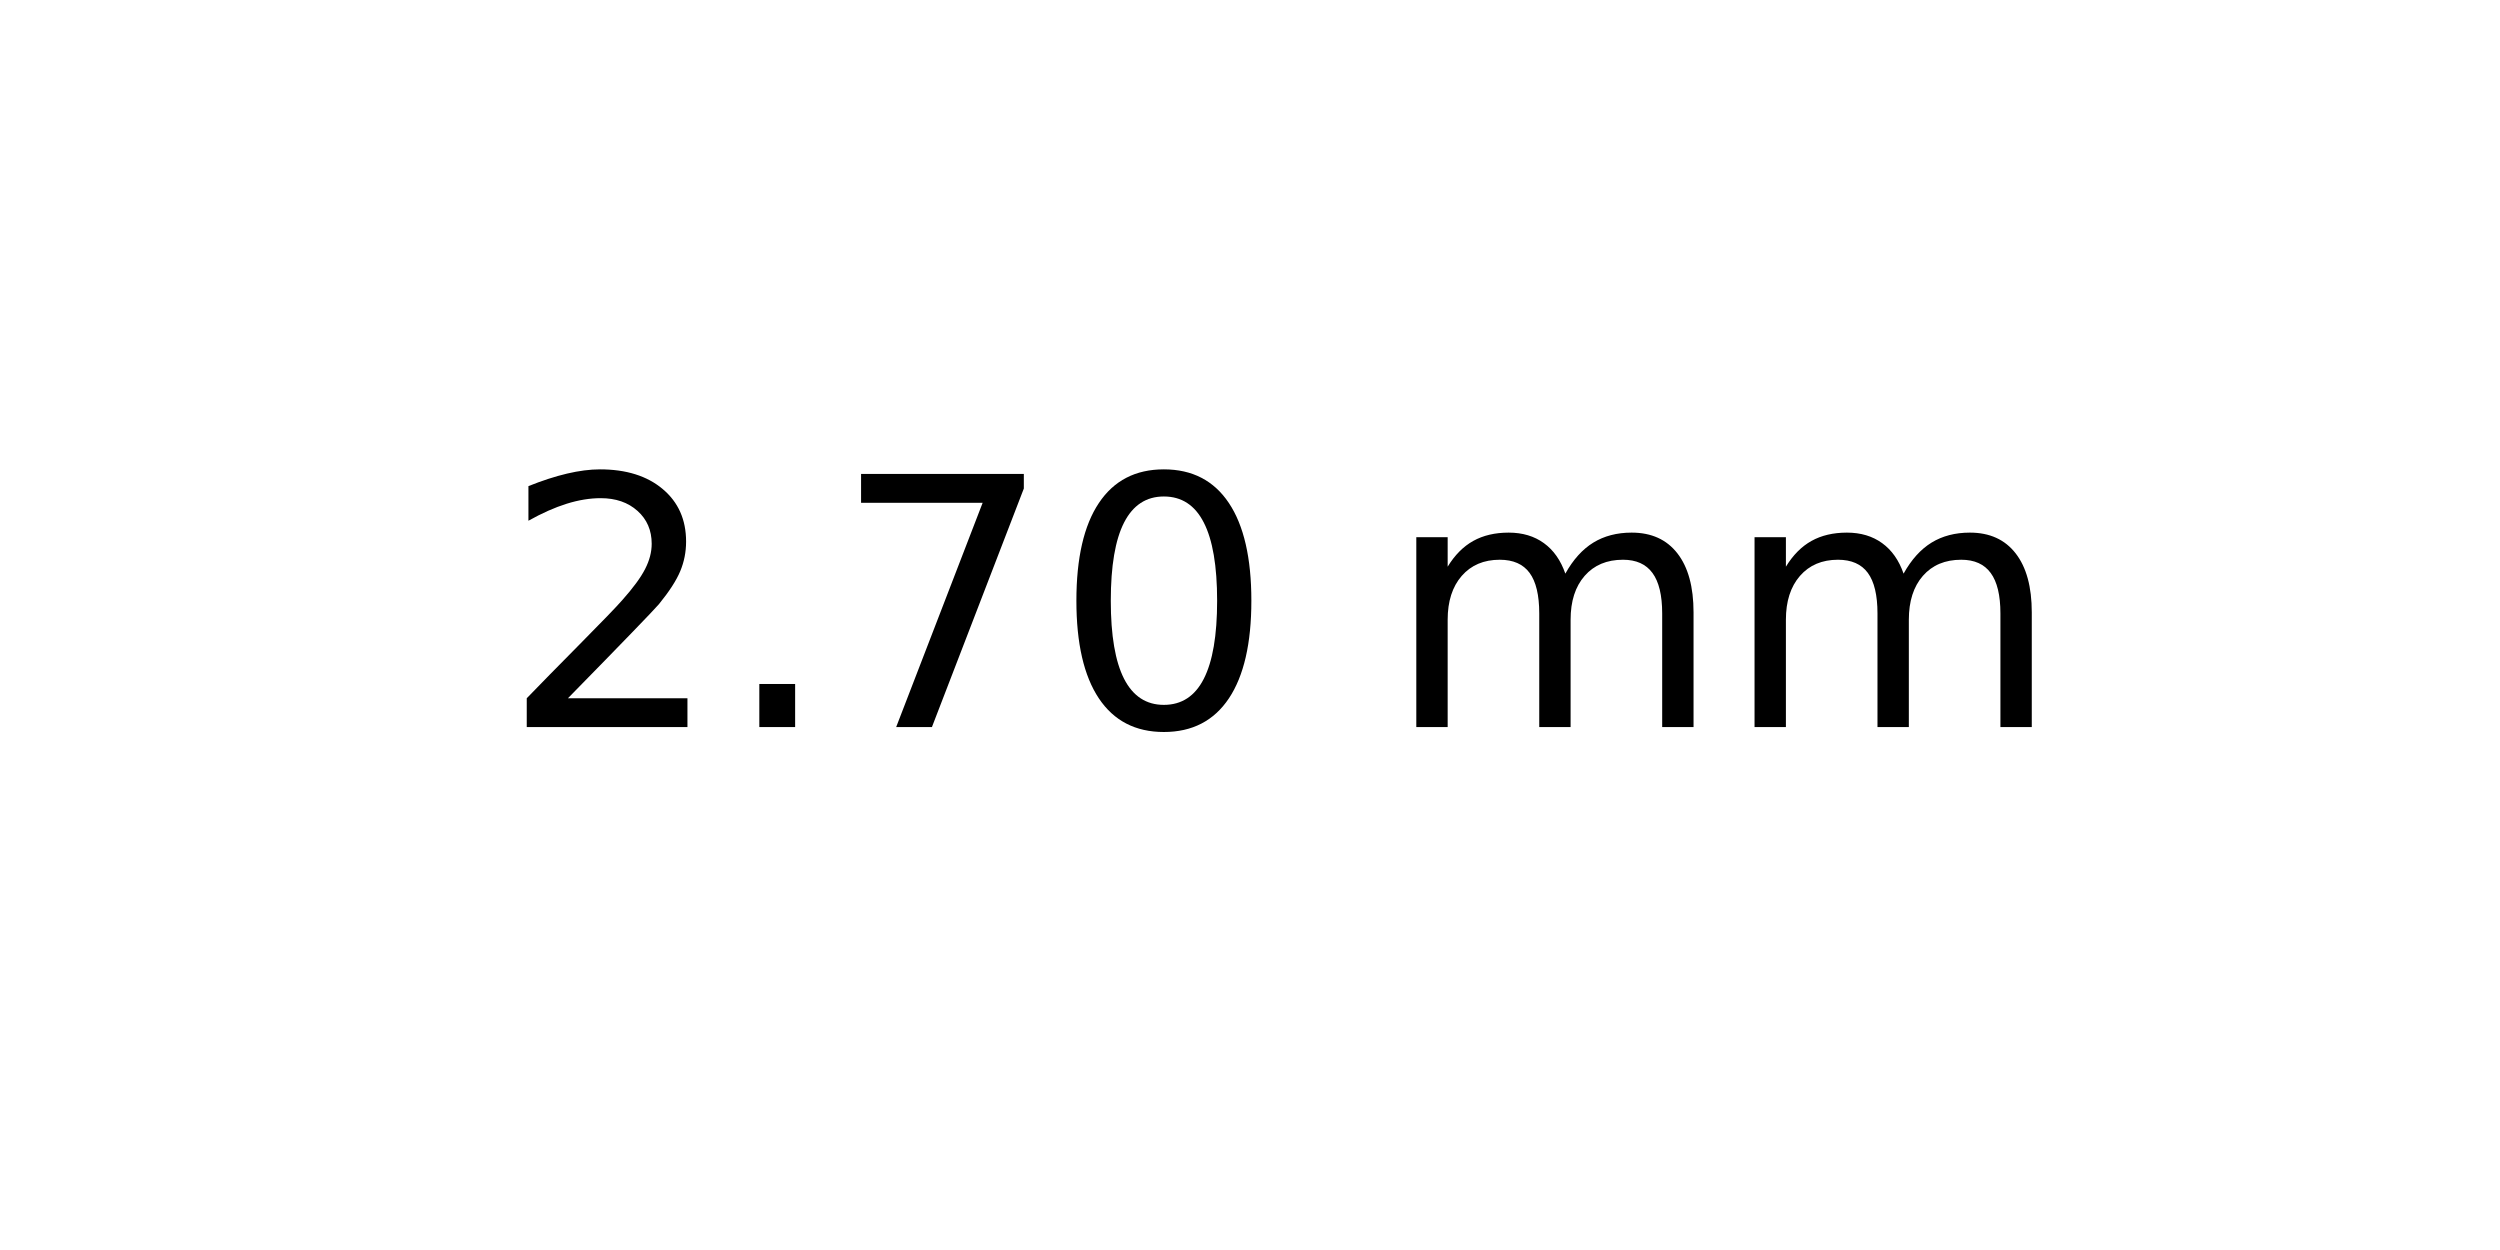
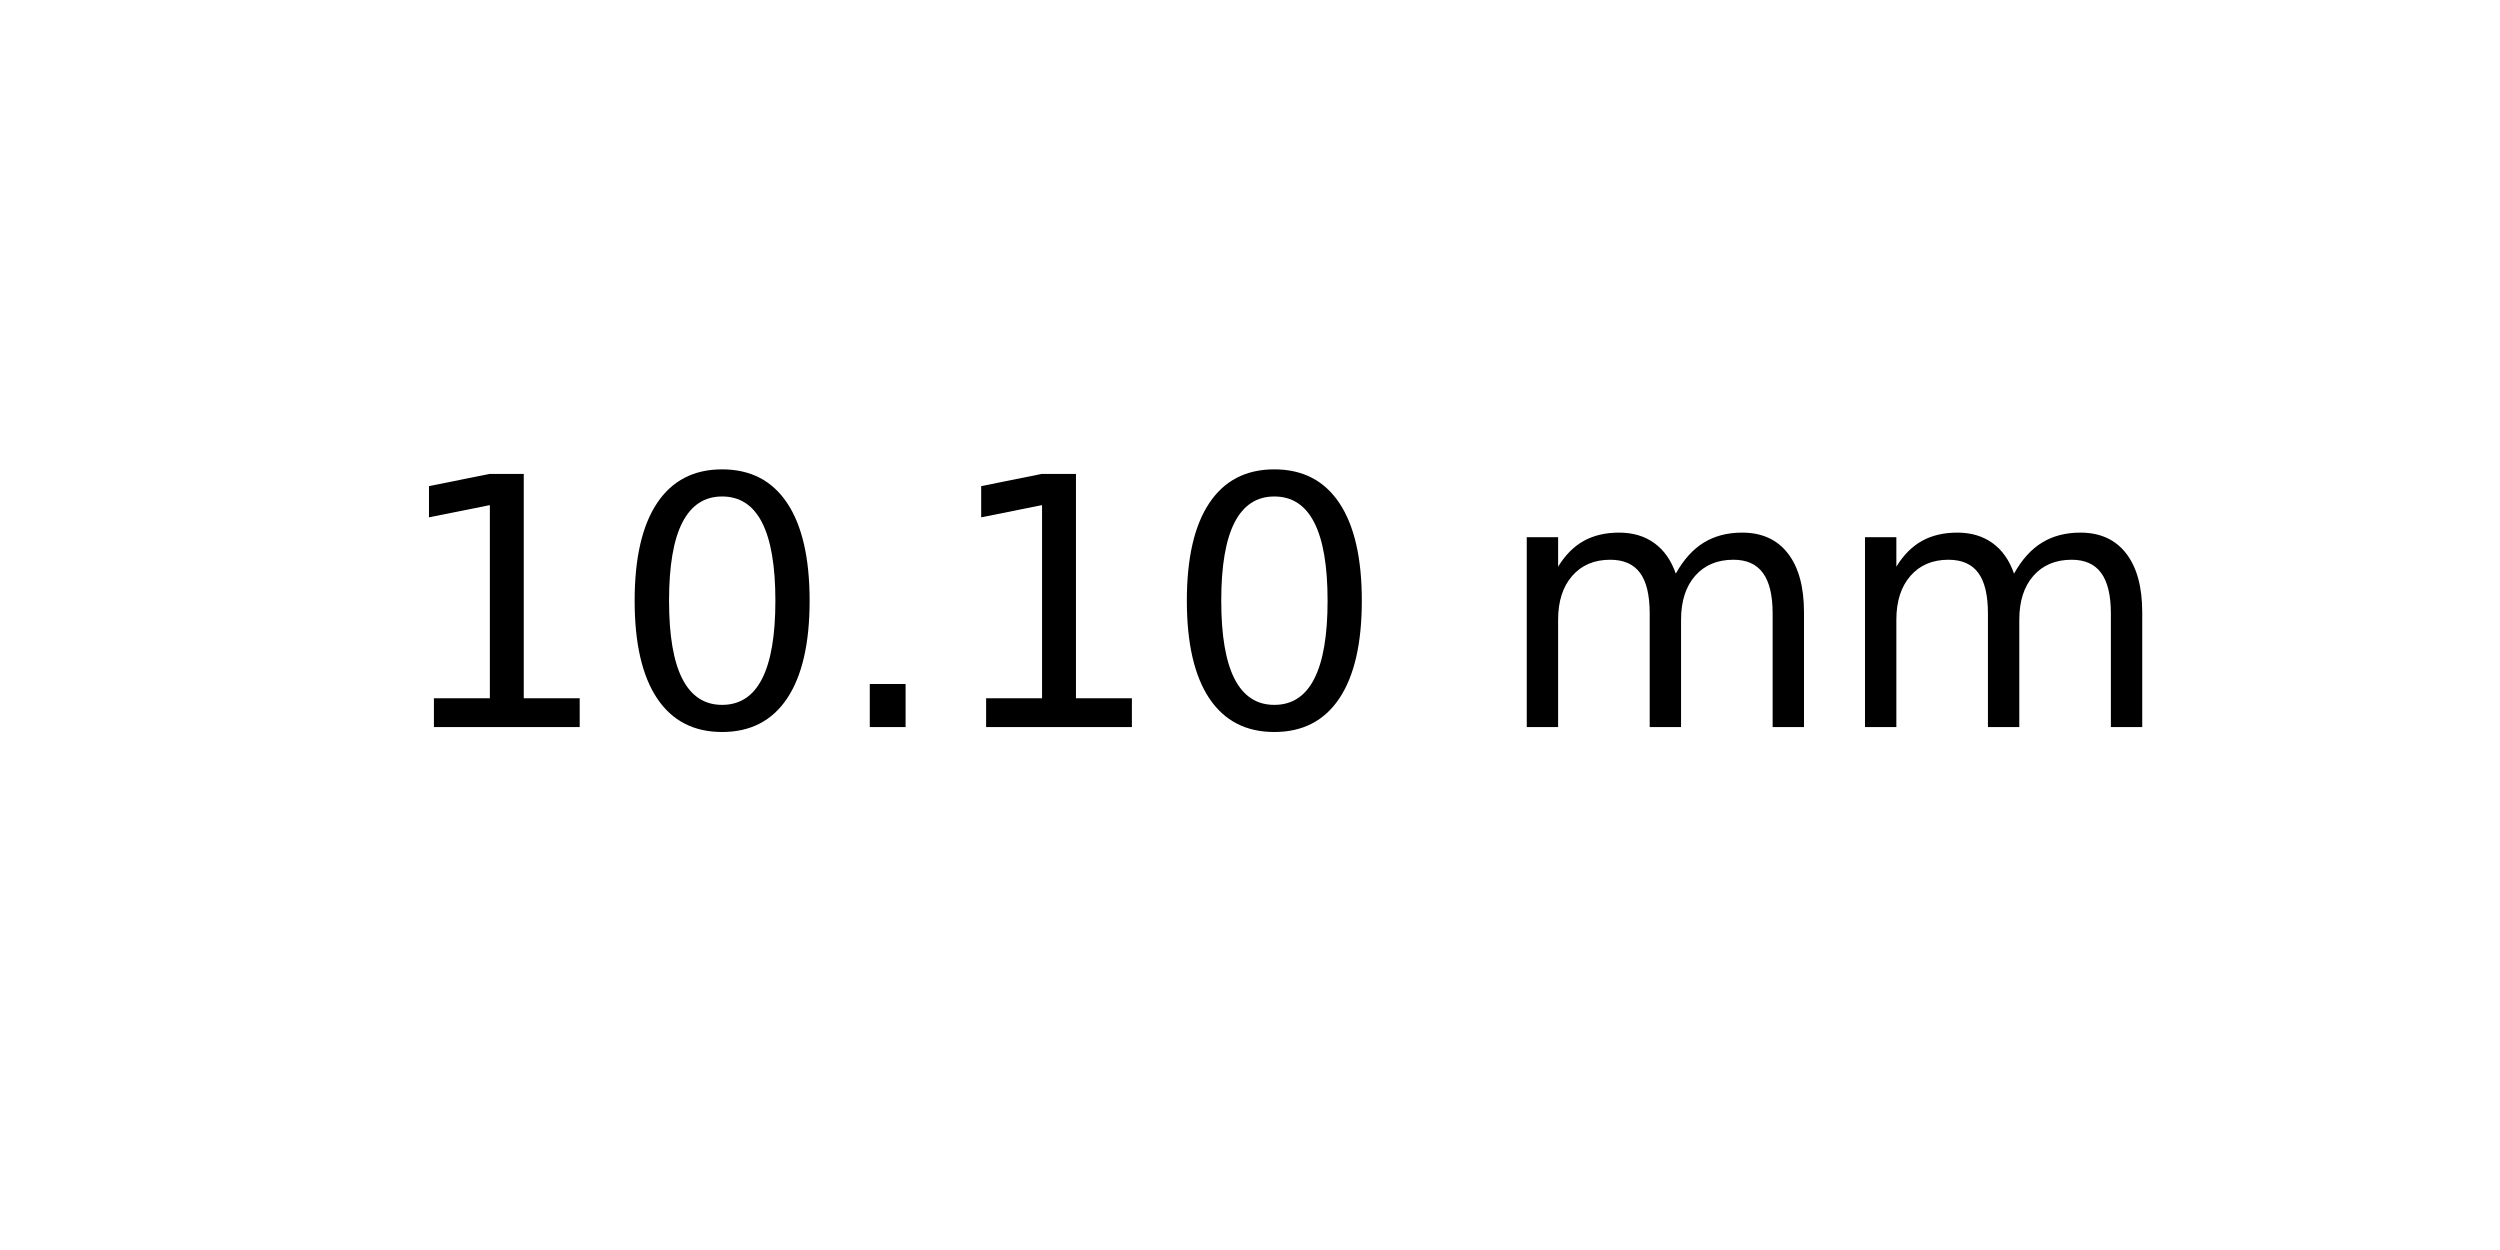
<svg xmlns="http://www.w3.org/2000/svg" xmlns:xlink="http://www.w3.org/1999/xlink" width="72pt" height="36pt" viewBox="0 0 72 36" version="1.1">
  <defs>
    <style type="text/css">*{stroke-linejoin: round; stroke-linecap: butt}</style>
  </defs>
  <g id="figure_1">
    <g id="axes_1">
      <g id="text_1">
-         <g transform="translate(14.4375 20.93937) scale(0.1 -0.1)">
+         <g transform="translate(11.25625 20.93937) scale(0.1 -0.1)">
          <defs>
-             <path id="DejaVuSans-32" d="M 1228 531  L 3431 531  L 3431 0  L 469 0  L 469 531  Q 828 903 1448 1529  Q 2069 2156 2228 2338  Q 2531 2678 2651 2914  Q 2772 3150 2772 3378  Q 2772 3750 2511 3984  Q 2250 4219 1831 4219  Q 1534 4219 1204 4116  Q 875 4013 500 3803  L 500 4441  Q 881 4594 1212 4672  Q 1544 4750 1819 4750  Q 2544 4750 2975 4387  Q 3406 4025 3406 3419  Q 3406 3131 3298 2873  Q 3191 2616 2906 2266  Q 2828 2175 2409 1742  Q 1991 1309 1228 531  z " transform="scale(0.015625)" />
+             <path id="DejaVuSans-31" d="M 794 531  L 1825 531  L 1825 4091  L 703 3866  L 703 4441  L 1819 4666  L 2450 4666  L 2450 531  L 3481 531  L 3481 0  L 794 0  L 794 531  z " transform="scale(0.015625)" />
+             <path id="DejaVuSans-30" d="M 2034 4250  Q 1547 4250 1301 3770  Q 1056 3291 1056 2328  Q 1056 1369 1301 889  Q 1547 409 2034 409  Q 2525 409 2770 889  Q 3016 1369 3016 2328  Q 3016 3291 2770 3770  Q 2525 4250 2034 4250  z M 2034 4750  Q 2819 4750 3233 4129  Q 3647 3509 3647 2328  Q 3647 1150 3233 529  Q 2819 -91 2034 -91  Q 1250 -91 836 529  Q 422 1150 422 2328  Q 422 3509 836 4129  Q 1250 4750 2034 4750  z " transform="scale(0.015625)" />
            <path id="DejaVuSans-2e" d="M 684 794  L 1344 794  L 1344 0  L 684 0  L 684 794  z " transform="scale(0.015625)" />
-             <path id="DejaVuSans-37" d="M 525 4666  L 3525 4666  L 3525 4397  L 1831 0  L 1172 0  L 2766 4134  L 525 4134  L 525 4666  z " transform="scale(0.015625)" />
-             <path id="DejaVuSans-30" d="M 2034 4250  Q 1547 4250 1301 3770  Q 1056 3291 1056 2328  Q 1056 1369 1301 889  Q 1547 409 2034 409  Q 2525 409 2770 889  Q 3016 1369 3016 2328  Q 3016 3291 2770 3770  Q 2525 4250 2034 4250  z M 2034 4750  Q 2819 4750 3233 4129  Q 3647 3509 3647 2328  Q 3647 1150 3233 529  Q 2819 -91 2034 -91  Q 1250 -91 836 529  Q 422 1150 422 2328  Q 422 3509 836 4129  Q 1250 4750 2034 4750  z " transform="scale(0.015625)" />
            <path id="DejaVuSans-20" transform="scale(0.015625)" />
            <path id="DejaVuSans-6d" d="M 3328 2828  Q 3544 3216 3844 3400  Q 4144 3584 4550 3584  Q 5097 3584 5394 3201  Q 5691 2819 5691 2113  L 5691 0  L 5113 0  L 5113 2094  Q 5113 2597 4934 2840  Q 4756 3084 4391 3084  Q 3944 3084 3684 2787  Q 3425 2491 3425 1978  L 3425 0  L 2847 0  L 2847 2094  Q 2847 2600 2669 2842  Q 2491 3084 2119 3084  Q 1678 3084 1418 2786  Q 1159 2488 1159 1978  L 1159 0  L 581 0  L 581 3500  L 1159 3500  L 1159 2956  Q 1356 3278 1631 3431  Q 1906 3584 2284 3584  Q 2666 3584 2933 3390  Q 3200 3197 3328 2828  z " transform="scale(0.015625)" />
          </defs>
-           <use xlink:href="#DejaVuSans-32" />
-           <use xlink:href="#DejaVuSans-2e" x="63.623" />
-           <use xlink:href="#DejaVuSans-37" x="95.41" />
-           <use xlink:href="#DejaVuSans-30" x="159.033" />
-           <use xlink:href="#DejaVuSans-20" x="222.656" />
-           <use xlink:href="#DejaVuSans-6d" x="254.443" />
-           <use xlink:href="#DejaVuSans-6d" x="351.855" />
+           <use xlink:href="#DejaVuSans-31" />
+           <use xlink:href="#DejaVuSans-30" x="63.623" />
+           <use xlink:href="#DejaVuSans-2e" x="127.246" />
+           <use xlink:href="#DejaVuSans-31" x="159.033" />
+           <use xlink:href="#DejaVuSans-30" x="222.656" />
+           <use xlink:href="#DejaVuSans-20" x="286.279" />
+           <use xlink:href="#DejaVuSans-6d" x="318.066" />
+           <use xlink:href="#DejaVuSans-6d" x="415.479" />
        </g>
      </g>
    </g>
  </g>
</svg>
